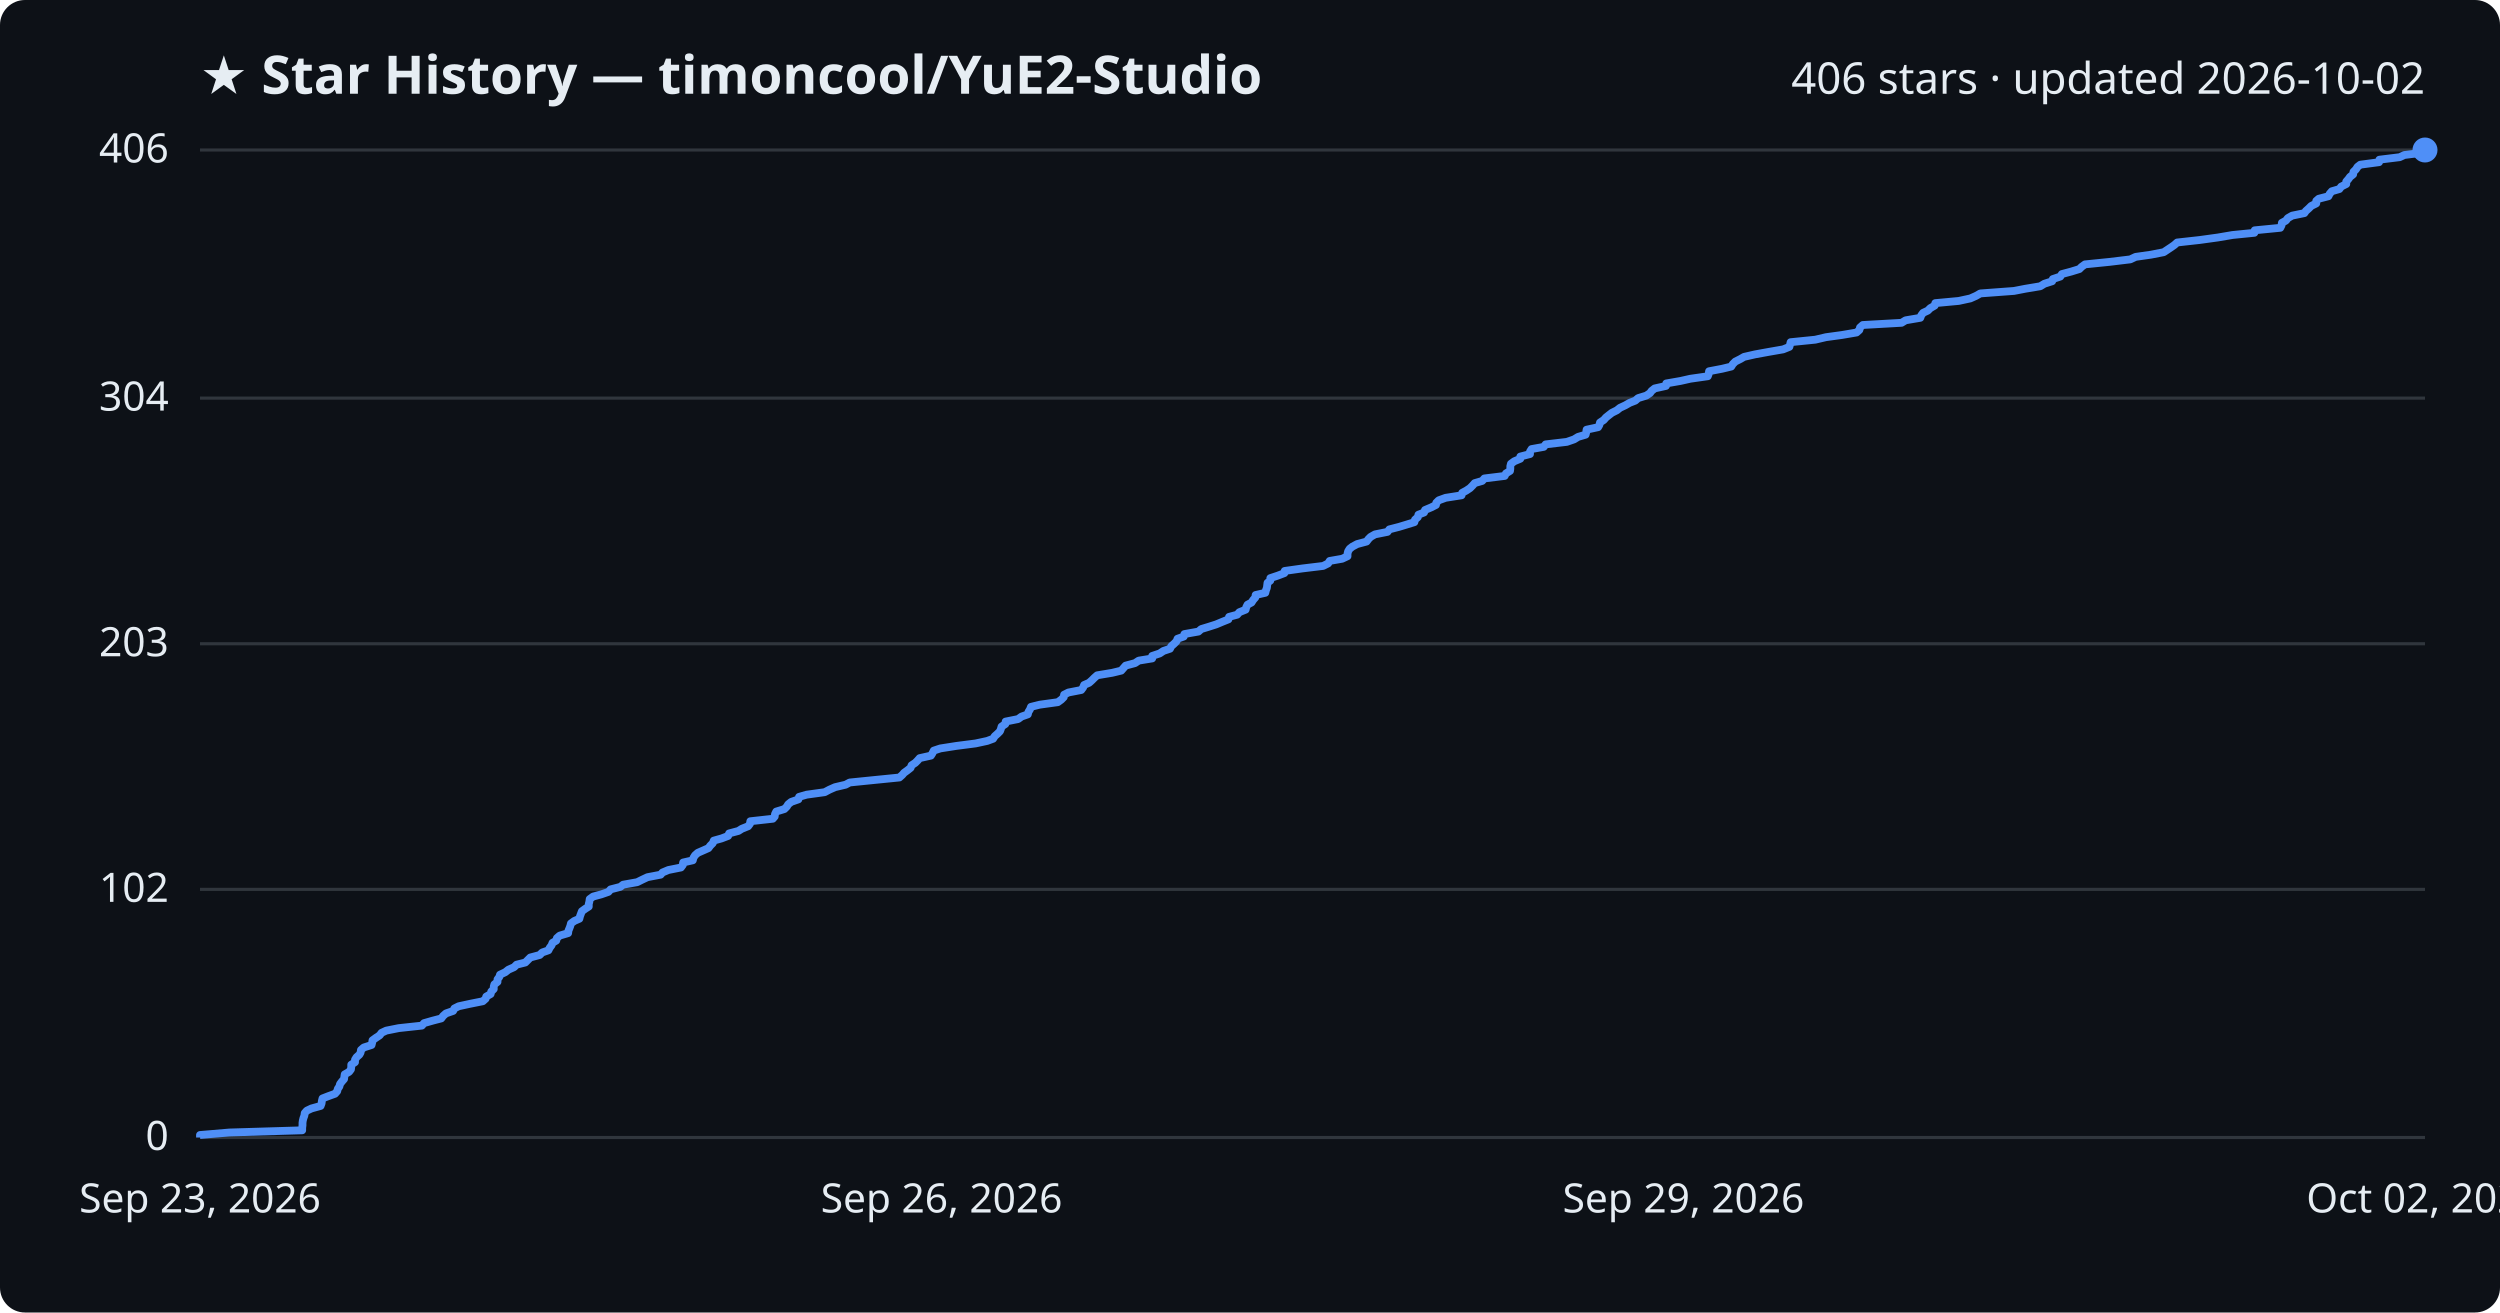
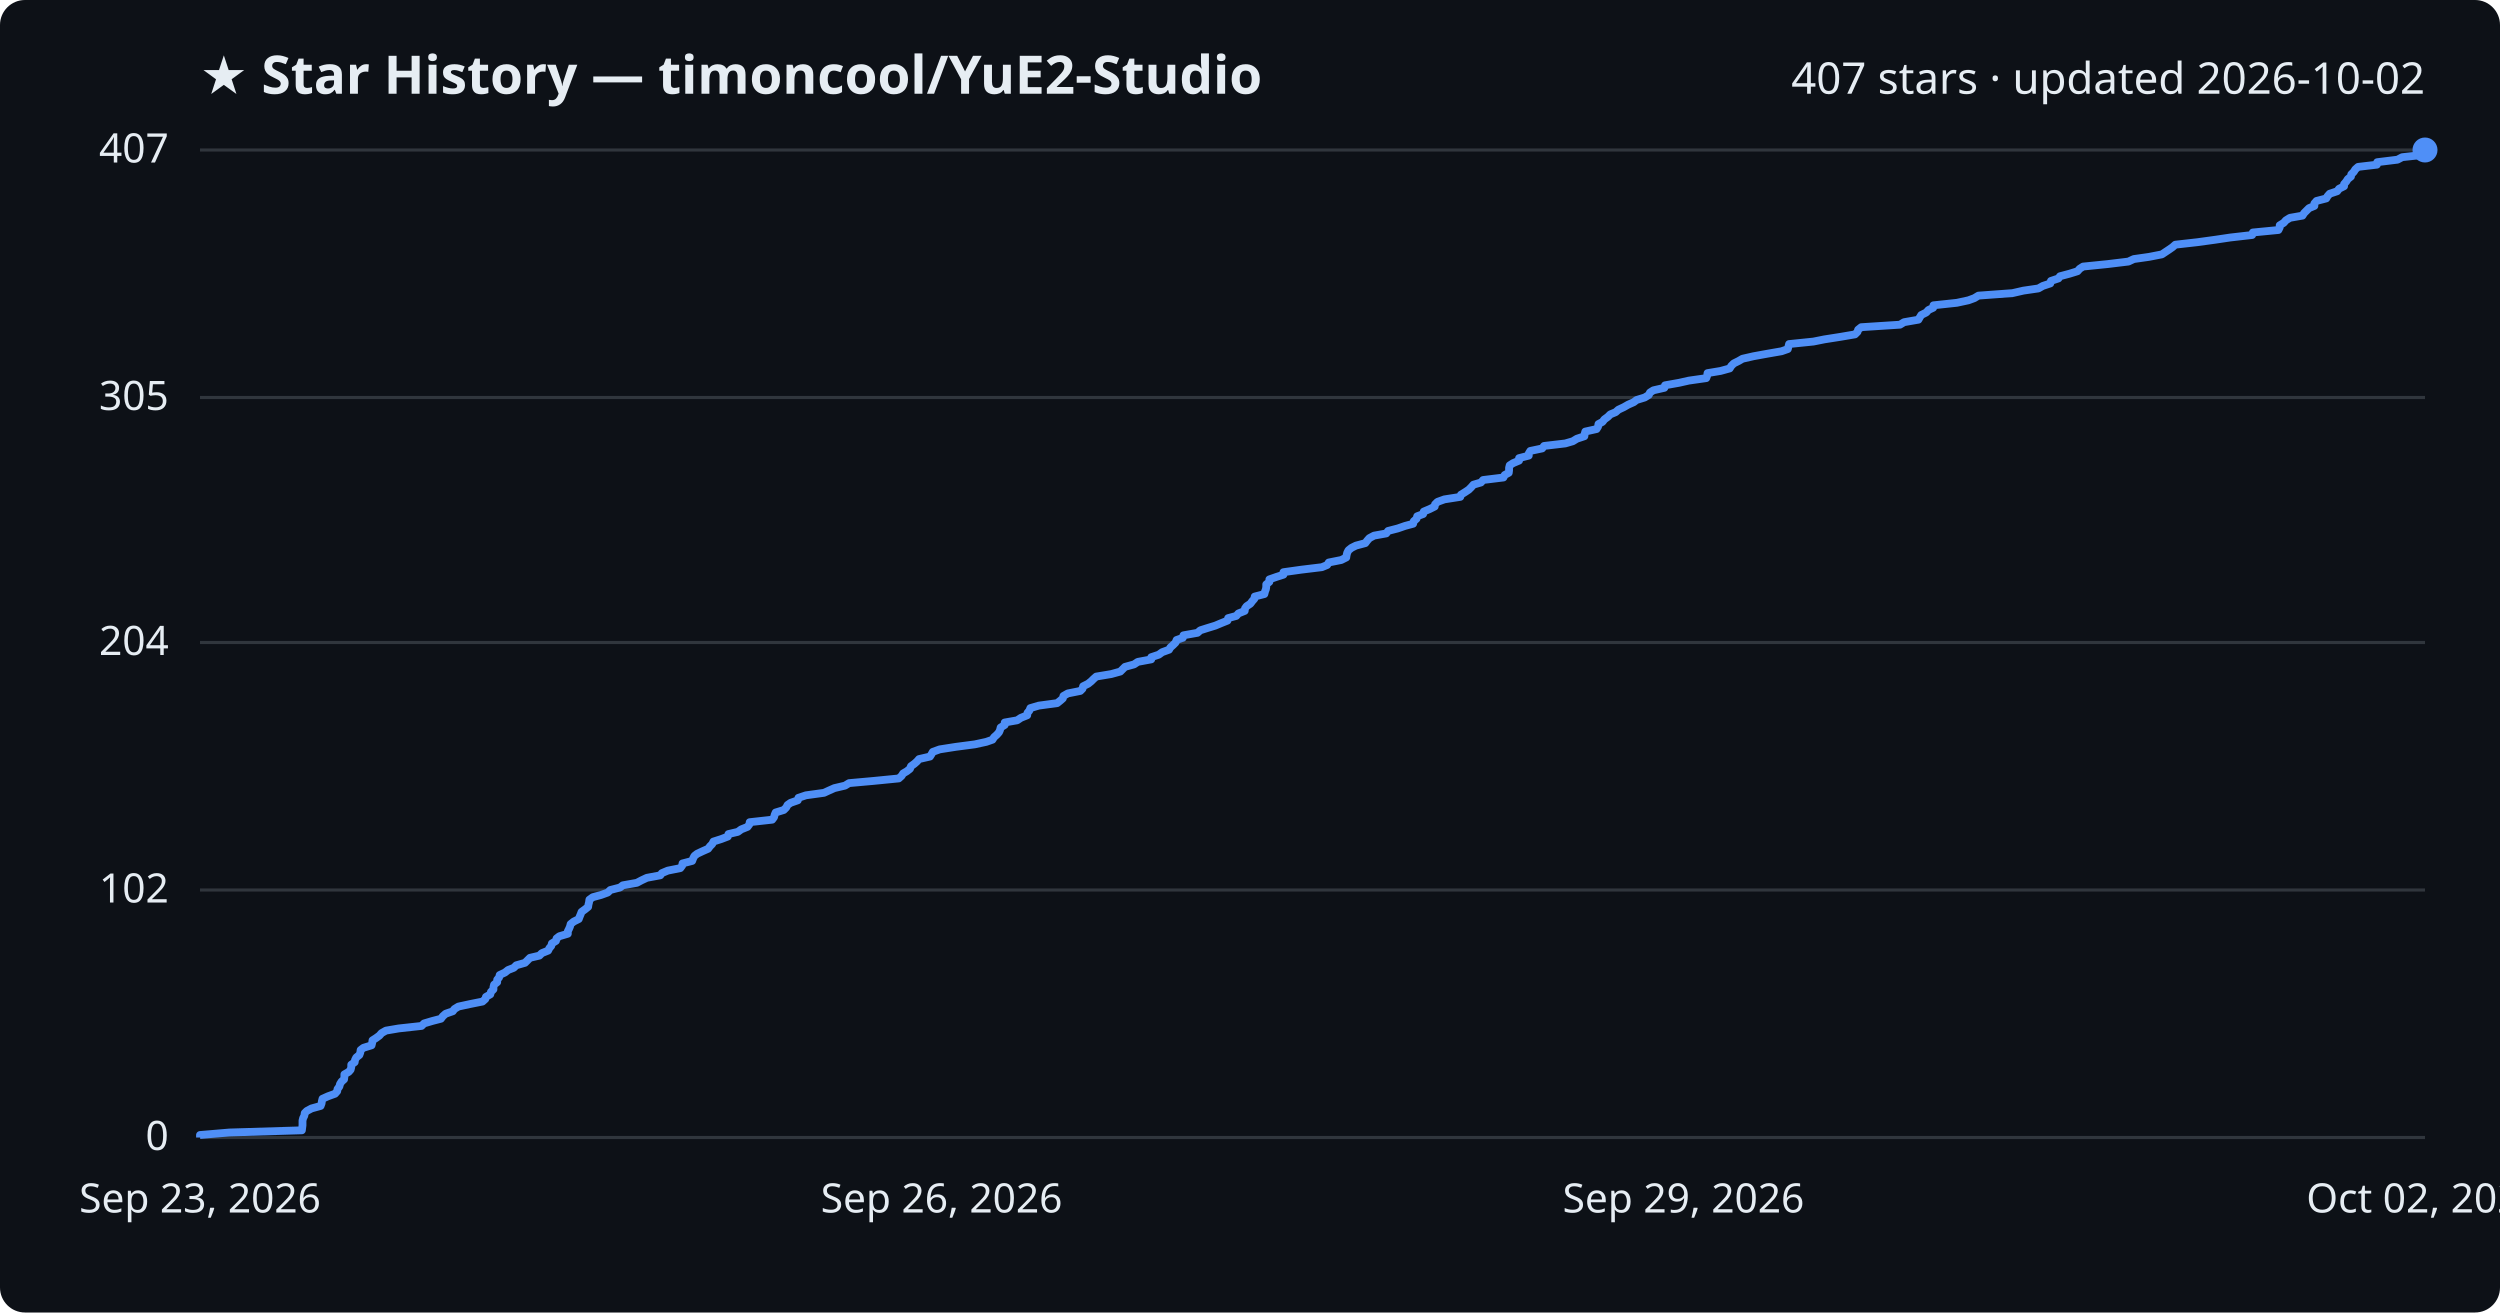
<svg xmlns="http://www.w3.org/2000/svg" viewBox="0 0 800 420" font-family="Segoe UI, sans-serif">
  <rect width="800" height="420" fill="#0d1117" rx="8" />
  <text x="64" y="30" fill="#e6edf3" font-size="17" font-weight="700">★ Star History — timoncool/YuE2-Studio</text>
-   <text x="776" y="30" fill="#e6edf3" font-size="14" text-anchor="end">406 stars · updated 2026-10-02</text>
+   <text x="776" y="30" fill="#e6edf3" font-size="14" text-anchor="end">407 stars · updated 2026-10-02</text>
  <line x1="64" y1="364.0" x2="776" y2="364.0" stroke="#30363d" stroke-width="1" />
  <text x="54" y="368.0" fill="#e6edf3" font-size="13" text-anchor="end">0</text>
-   <line x1="64" y1="284.6" x2="776" y2="284.6" stroke="#30363d" stroke-width="1" />
-   <text x="54" y="288.6" fill="#e6edf3" font-size="13" text-anchor="end">102</text>
-   <line x1="64" y1="206.0" x2="776" y2="206.0" stroke="#30363d" stroke-width="1" />
-   <text x="54" y="210.0" fill="#e6edf3" font-size="13" text-anchor="end">203</text>
-   <line x1="64" y1="127.4" x2="776" y2="127.4" stroke="#30363d" stroke-width="1" />
-   <text x="54" y="131.4" fill="#e6edf3" font-size="13" text-anchor="end">304</text>
+   <line x1="64" y1="284.8" x2="776" y2="284.8" stroke="#30363d" stroke-width="1" />
+   <text x="54" y="288.8" fill="#e6edf3" font-size="13" text-anchor="end">102</text>
+   <line x1="64" y1="205.6" x2="776" y2="205.6" stroke="#30363d" stroke-width="1" />
+   <text x="54" y="209.6" fill="#e6edf3" font-size="13" text-anchor="end">204</text>
+   <line x1="64" y1="127.2" x2="776" y2="127.2" stroke="#30363d" stroke-width="1" />
+   <text x="54" y="131.2" fill="#e6edf3" font-size="13" text-anchor="end">305</text>
  <line x1="64" y1="48.0" x2="776" y2="48.0" stroke="#30363d" stroke-width="1" />
-   <text x="54" y="52.0" fill="#e6edf3" font-size="13" text-anchor="end">406</text>
-   <path d="M64.0,364.0 L64.0,363.2 L73.4,362.4 L96.7,361.7 L96.7,360.9 L96.8,360.1 L96.8,359.3 L96.9,358.6 L97.1,357.8 L97.4,357.0 L97.5,356.2 L98.2,355.4 L99.7,354.7 L102.6,353.9 L102.9,353.1 L103.0,352.3 L103.2,351.5 L105.0,350.8 L107.2,350.0 L107.9,349.2 L108.1,348.4 L108.6,347.7 L108.8,346.9 L109.4,346.1 L110.1,345.3 L110.2,344.5 L110.3,343.8 L111.7,343.0 L112.3,342.2 L112.4,341.4 L112.4,340.7 L113.6,339.9 L113.6,339.1 L114.1,338.3 L115.0,337.5 L115.4,336.8 L115.5,336.0 L116.4,335.2 L118.9,334.4 L119.1,333.6 L119.2,332.9 L120.3,332.1 L121.5,331.3 L122.1,330.5 L123.6,329.8 L127.6,329.0 L135.0,328.2 L135.7,327.4 L138.5,326.6 L141.2,325.9 L141.8,325.1 L142.7,324.3 L145.0,323.5 L145.4,322.7 L146.8,322.0 L150.5,321.2 L154.5,320.4 L155.4,319.6 L155.6,318.9 L157.0,318.1 L157.2,317.3 L158.0,316.5 L158.0,315.7 L158.2,315.0 L159.2,314.2 L159.2,313.4 L159.8,312.6 L160.0,311.9 L161.7,311.1 L162.7,310.3 L164.5,309.5 L165.3,308.7 L168.1,308.0 L168.9,307.2 L169.7,306.4 L172.7,305.6 L173.5,304.8 L175.5,304.1 L175.9,303.3 L176.5,302.5 L176.8,301.7 L178.0,301.0 L178.2,300.2 L179.1,299.4 L181.8,298.6 L181.9,297.8 L182.2,297.1 L182.5,296.3 L182.7,295.5 L183.8,294.7 L185.4,294.0 L185.6,293.2 L185.9,292.4 L186.2,291.6 L187.3,290.8 L188.4,290.1 L188.4,289.3 L188.6,288.5 L188.7,287.7 L189.8,286.9 L192.4,286.2 L194.7,285.4 L195.4,284.6 L198.5,283.8 L199.4,283.1 L203.9,282.3 L205.5,281.5 L207.2,280.7 L211.4,279.9 L212.0,279.2 L213.9,278.4 L217.9,277.6 L218.5,276.8 L218.6,276.0 L221.7,275.3 L221.9,274.5 L222.4,273.7 L223.3,272.9 L224.9,272.2 L226.7,271.4 L227.3,270.6 L228.1,269.8 L228.4,269.0 L230.9,268.3 L233.0,267.5 L233.3,266.7 L236.3,265.9 L237.4,265.2 L239.4,264.4 L240.0,263.6 L240.1,262.8 L247.3,262.0 L247.9,261.3 L248.0,260.5 L248.4,259.7 L251.0,258.9 L251.8,258.1 L252.2,257.4 L253.2,256.6 L255.5,255.8 L255.7,255.0 L258.1,254.3 L263.9,253.5 L265.4,252.7 L267.2,251.9 L270.6,251.1 L271.9,250.4 L279.8,249.6 L287.8,248.8 L288.7,248.0 L289.3,247.3 L290.4,246.5 L291.4,245.7 L291.7,244.9 L292.9,244.1 L293.6,243.4 L294.3,242.6 L297.9,241.8 L298.4,241.0 L298.8,240.2 L300.9,239.5 L306.0,238.7 L312.2,237.9 L315.9,237.1 L317.8,236.4 L318.3,235.6 L319.2,234.8 L320.0,234.0 L320.3,233.2 L320.5,232.5 L321.7,231.7 L321.8,230.9 L325.8,230.1 L326.9,229.3 L328.9,228.6 L329.1,227.8 L329.6,227.0 L329.9,226.2 L332.7,225.5 L338.5,224.7 L339.6,223.9 L340.4,223.1 L340.5,222.3 L341.9,221.6 L346.0,220.8 L346.6,220.0 L346.9,219.2 L348.5,218.5 L349.4,217.7 L350.2,216.9 L351.1,216.1 L355.9,215.3 L358.8,214.6 L359.5,213.8 L360.2,213.0 L363.2,212.2 L364.4,211.4 L368.7,210.7 L368.7,209.9 L371.1,209.1 L372.3,208.3 L374.4,207.6 L374.8,206.8 L375.7,206.0 L376.5,205.2 L376.8,204.4 L378.8,203.7 L379.0,202.9 L383.5,202.1 L384.4,201.3 L386.7,200.6 L389.2,199.8 L391.1,199.0 L393.1,198.2 L393.3,197.4 L395.9,196.7 L396.6,195.9 L398.6,195.1 L398.8,194.3 L399.2,193.5 L400.5,192.8 L401.0,192.0 L401.7,191.2 L401.8,190.4 L404.9,189.7 L405.1,188.9 L405.4,188.1 L405.5,187.3 L405.6,186.5 L406.5,185.8 L406.5,185.0 L408.9,184.2 L411.0,183.4 L411.1,182.7 L416.8,181.9 L423.4,181.1 L425.0,180.3 L425.5,179.5 L429.5,178.8 L431.2,178.0 L431.2,177.2 L431.4,176.4 L431.9,175.6 L432.8,174.9 L434.3,174.1 L437.3,173.3 L437.9,172.5 L438.6,171.8 L440.0,171.0 L444.0,170.2 L444.6,169.4 L447.7,168.6 L450.0,167.9 L452.6,167.1 L452.8,166.3 L453.7,165.5 L453.9,164.7 L455.7,164.0 L456.0,163.2 L457.9,162.4 L459.5,161.6 L459.6,160.9 L460.4,160.1 L462.6,159.3 L467.7,158.5 L467.9,157.7 L469.2,157.0 L470.4,156.2 L471.2,155.4 L471.9,154.6 L474.3,153.9 L475.0,153.1 L481.5,152.3 L481.9,151.5 L483.2,150.7 L483.3,150.0 L483.3,149.2 L483.5,148.4 L484.6,147.6 L486.5,146.8 L486.5,146.1 L489.6,145.3 L489.6,144.5 L490.1,143.7 L494.0,143.0 L494.6,142.2 L501.4,141.4 L503.7,140.6 L505.0,139.8 L507.4,139.1 L507.6,138.3 L507.7,137.5 L511.4,136.7 L511.8,136.0 L512.0,135.2 L513.2,134.4 L513.9,133.6 L514.9,132.8 L515.8,132.1 L517.4,131.3 L518.4,130.5 L520.1,129.7 L521.5,128.9 L523.3,128.2 L524.2,127.4 L526.8,126.6 L528.0,125.8 L528.5,125.1 L529.5,124.3 L533.1,123.5 L533.2,122.7 L537.8,121.9 L540.9,121.2 L546.5,120.4 L546.8,119.6 L546.9,118.8 L551.1,118.0 L554.0,117.3 L554.5,116.5 L555.3,115.7 L556.9,114.9 L558.1,114.2 L561.6,113.4 L566.0,112.6 L570.6,111.8 L572.6,111.0 L572.8,110.3 L573.0,109.5 L580.9,108.7 L584.3,107.9 L589.4,107.2 L594.1,106.4 L595.0,105.6 L595.2,104.8 L596.1,104.0 L608.5,103.3 L609.8,102.5 L614.5,101.7 L614.8,100.9 L615.4,100.1 L616.9,99.4 L617.7,98.6 L619.1,97.8 L619.3,97.0 L626.8,96.3 L630.5,95.5 L632.3,94.7 L633.7,93.9 L644.5,93.1 L648.1,92.4 L652.9,91.6 L654.2,90.8 L656.7,90.0 L656.9,89.3 L659.3,88.5 L659.8,87.7 L662.8,86.9 L665.4,86.1 L666.1,85.4 L667.2,84.6 L675.1,83.8 L681.7,83.0 L683.4,82.2 L688.3,81.5 L692.4,80.7 L693.6,79.9 L694.8,79.1 L695.8,78.4 L696.7,77.6 L703.9,76.8 L709.7,76.0 L714.4,75.2 L721.4,74.5 L721.5,73.7 L729.7,72.9 L730.1,72.1 L730.2,71.3 L731.5,70.6 L732.1,69.8 L733.5,69.0 L737.4,68.2 L737.9,67.5 L738.8,66.7 L739.6,65.9 L741.2,65.1 L741.2,64.3 L742.0,63.6 L745.1,62.8 L745.5,62.0 L746.2,61.2 L748.6,60.5 L749.2,59.7 L750.8,58.9 L750.8,58.1 L751.5,57.3 L752.0,56.6 L753.0,55.8 L753.1,55.0 L753.9,54.2 L754.4,53.4 L755.3,52.7 L761.3,51.9 L761.4,51.1 L767.9,50.3 L769.4,49.6 L775.8,48.8 L776.0,48.0 L776.0,48.0" fill="none" stroke="#4f8ff7" stroke-width="2.5" stroke-linejoin="round" />
+   <text x="54" y="52.0" fill="#e6edf3" font-size="13" text-anchor="end">407</text>
+   <path d="M64.0,364.0 L64.0,363.2 L73.4,362.4 L96.6,361.7 L96.7,360.9 L96.8,360.1 L96.8,359.3 L96.8,358.6 L97.0,357.8 L97.4,357.0 L97.5,356.2 L98.2,355.5 L99.7,354.7 L102.6,353.9 L102.9,353.1 L103.0,352.4 L103.2,351.6 L105.0,350.8 L107.2,350.0 L107.9,349.2 L108.0,348.5 L108.6,347.7 L108.8,346.9 L109.3,346.1 L110.1,345.4 L110.2,344.6 L110.2,343.8 L111.6,343.0 L112.2,342.3 L112.4,341.5 L112.4,340.7 L113.5,339.9 L113.6,339.2 L114.0,338.4 L115.0,337.6 L115.3,336.8 L115.4,336.0 L116.3,335.3 L118.9,334.5 L119.1,333.7 L119.2,332.9 L120.3,332.2 L121.4,331.4 L122.1,330.6 L123.5,329.8 L127.6,329.1 L134.9,328.3 L135.7,327.5 L138.4,326.7 L141.1,326.0 L141.7,325.2 L142.6,324.4 L144.9,323.6 L145.4,322.9 L146.7,322.1 L150.4,321.3 L154.4,320.5 L155.3,319.7 L155.5,319.0 L156.9,318.2 L157.1,317.4 L157.9,316.6 L157.9,315.9 L158.1,315.1 L159.1,314.3 L159.1,313.5 L159.7,312.8 L159.9,312.0 L161.6,311.2 L162.6,310.4 L164.4,309.7 L165.2,308.9 L168.0,308.1 L168.8,307.3 L169.6,306.5 L172.6,305.8 L173.4,305.0 L175.4,304.2 L175.8,303.4 L176.4,302.7 L176.6,301.9 L177.9,301.1 L178.1,300.3 L179.0,299.6 L181.7,298.8 L181.7,298.0 L182.1,297.2 L182.4,296.5 L182.6,295.7 L183.6,294.9 L185.2,294.1 L185.5,293.3 L185.8,292.6 L186.1,291.8 L187.2,291.0 L188.2,290.2 L188.3,289.5 L188.5,288.7 L188.6,287.9 L189.7,287.1 L192.3,286.4 L194.5,285.6 L195.3,284.8 L198.4,284.0 L199.3,283.3 L203.8,282.5 L205.3,281.7 L207.0,280.9 L211.3,280.1 L211.8,279.4 L213.7,278.6 L217.7,277.8 L218.3,277.0 L218.4,276.3 L221.5,275.5 L221.8,274.7 L222.2,273.9 L223.1,273.2 L224.8,272.4 L226.6,271.6 L227.2,270.8 L227.9,270.1 L228.3,269.3 L230.8,268.5 L232.9,267.7 L233.1,266.9 L236.1,266.2 L237.2,265.4 L239.2,264.6 L239.8,263.8 L239.9,263.1 L247.1,262.3 L247.7,261.5 L247.9,260.7 L248.2,260.0 L250.8,259.2 L251.6,258.4 L252.0,257.6 L253.0,256.9 L255.3,256.1 L255.5,255.3 L257.9,254.5 L263.7,253.7 L265.2,253.0 L267.0,252.2 L270.4,251.4 L271.7,250.6 L279.5,249.9 L287.6,249.1 L288.5,248.3 L289.0,247.5 L290.2,246.8 L291.2,246.0 L291.5,245.2 L292.6,244.4 L293.4,243.7 L294.1,242.9 L297.6,242.1 L298.1,241.3 L298.5,240.6 L300.7,239.8 L305.8,239.0 L311.9,238.2 L315.6,237.4 L317.6,236.7 L318.1,235.9 L319.0,235.1 L319.7,234.3 L320.0,233.6 L320.2,232.8 L321.5,232.0 L321.5,231.2 L325.5,230.5 L326.7,229.7 L328.7,228.9 L328.8,228.1 L329.4,227.4 L329.7,226.6 L332.4,225.8 L338.3,225.0 L339.3,224.2 L340.1,223.5 L340.3,222.7 L341.7,221.9 L345.7,221.1 L346.4,220.4 L346.6,219.6 L348.2,218.8 L349.2,218.0 L349.9,217.3 L350.8,216.5 L355.6,215.7 L358.5,214.9 L359.2,214.2 L360.0,213.4 L362.9,212.6 L364.1,211.8 L368.4,211.0 L368.4,210.3 L370.8,209.5 L371.9,208.7 L374.1,207.9 L374.5,207.2 L375.4,206.4 L376.2,205.6 L376.5,204.8 L378.5,204.1 L378.7,203.3 L383.2,202.5 L384.1,201.7 L386.3,201.0 L388.9,200.2 L390.8,199.4 L392.8,198.6 L393.0,197.8 L395.6,197.1 L396.3,196.3 L398.3,195.5 L398.4,194.7 L398.9,194.0 L400.1,193.2 L400.7,192.4 L401.4,191.6 L401.5,190.9 L404.6,190.1 L404.8,189.3 L405.1,188.5 L405.2,187.8 L405.2,187.0 L406.2,186.2 L406.2,185.4 L408.5,184.6 L410.7,183.9 L410.7,183.1 L416.4,182.3 L423.0,181.5 L424.7,180.8 L425.2,180.0 L429.2,179.2 L430.8,178.4 L430.9,177.7 L431.1,176.9 L431.5,176.1 L432.5,175.3 L433.9,174.6 L436.9,173.8 L437.5,173.0 L438.2,172.2 L439.7,171.4 L443.6,170.7 L444.2,169.9 L447.3,169.1 L449.6,168.3 L452.2,167.6 L452.4,166.8 L453.3,166.0 L453.5,165.2 L455.4,164.5 L455.6,163.7 L457.5,162.9 L459.1,162.1 L459.2,161.4 L460.0,160.6 L462.2,159.8 L467.3,159.0 L467.5,158.3 L468.8,157.5 L470.0,156.7 L470.8,155.9 L471.5,155.1 L473.9,154.4 L474.6,153.6 L481.1,152.8 L481.5,152.0 L482.8,151.3 L482.9,150.5 L482.9,149.7 L483.1,148.9 L484.2,148.2 L486.1,147.4 L486.1,146.6 L489.2,145.8 L489.2,145.1 L489.7,144.3 L493.5,143.5 L494.1,142.7 L500.9,141.9 L503.3,141.2 L504.6,140.4 L507.0,139.6 L507.1,138.8 L507.3,138.1 L510.9,137.3 L511.4,136.5 L511.5,135.7 L512.8,135.0 L513.4,134.2 L514.5,133.4 L515.3,132.6 L517.0,131.9 L517.9,131.1 L519.6,130.3 L521.0,129.5 L522.8,128.7 L523.7,128.0 L526.3,127.2 L527.6,126.4 L528.0,125.6 L529.1,124.9 L532.6,124.1 L532.8,123.3 L537.3,122.5 L540.4,121.8 L546.0,121.0 L546.3,120.2 L546.4,119.4 L550.6,118.7 L553.5,117.9 L554.0,117.1 L554.8,116.3 L556.4,115.5 L557.6,114.8 L561.1,114.0 L565.5,113.2 L570.1,112.4 L572.1,111.7 L572.3,110.9 L572.5,110.1 L580.3,109.3 L583.8,108.6 L588.9,107.8 L593.6,107.0 L594.4,106.2 L594.6,105.5 L595.6,104.7 L608.0,103.9 L609.3,103.1 L613.9,102.3 L614.3,101.6 L614.8,100.8 L616.4,100.0 L617.1,99.2 L618.6,98.5 L618.7,97.7 L626.2,96.9 L629.9,96.1 L631.8,95.4 L633.1,94.6 L644.0,93.8 L647.5,93.0 L652.3,92.3 L653.7,91.5 L656.1,90.7 L656.3,89.9 L658.7,89.1 L659.2,88.4 L662.2,87.6 L664.8,86.8 L665.5,86.0 L666.6,85.3 L674.5,84.5 L681.1,83.7 L682.8,82.9 L687.7,82.2 L691.8,81.4 L693.0,80.6 L694.2,79.8 L695.2,79.1 L696.1,78.3 L703.2,77.5 L709.0,76.7 L713.7,76.0 L720.7,75.2 L720.9,74.4 L729.1,73.6 L729.5,72.8 L729.5,72.1 L730.8,71.3 L731.5,70.5 L732.8,69.7 L736.8,69.0 L737.3,68.2 L738.1,67.4 L738.9,66.6 L740.6,65.9 L740.6,65.1 L741.3,64.3 L744.4,63.5 L744.8,62.8 L745.5,62.0 L747.9,61.2 L748.5,60.4 L750.1,59.6 L750.1,58.9 L750.8,58.1 L751.3,57.3 L752.3,56.5 L752.4,55.8 L753.2,55.0 L753.7,54.2 L754.6,53.4 L760.6,52.7 L760.7,51.9 L767.2,51.1 L768.7,50.3 L775.1,49.6 L775.3,48.8 L776.0,48.0 L776.0,48.0" fill="none" stroke="#4f8ff7" stroke-width="2.5" stroke-linejoin="round" />
  <circle cx="776.0" cy="48.0" r="4" fill="#4f8ff7" />
  <text x="64.0" y="388" fill="#e6edf3" font-size="13" text-anchor="middle">Sep 23, 2026</text>
  <text x="301.3" y="388" fill="#e6edf3" font-size="13" text-anchor="middle">Sep 26, 2026</text>
  <text x="538.7" y="388" fill="#e6edf3" font-size="13" text-anchor="middle">Sep 29, 2026</text>
  <text x="776.0" y="388" fill="#e6edf3" font-size="13" text-anchor="middle">Oct 02, 2026</text>
</svg>
